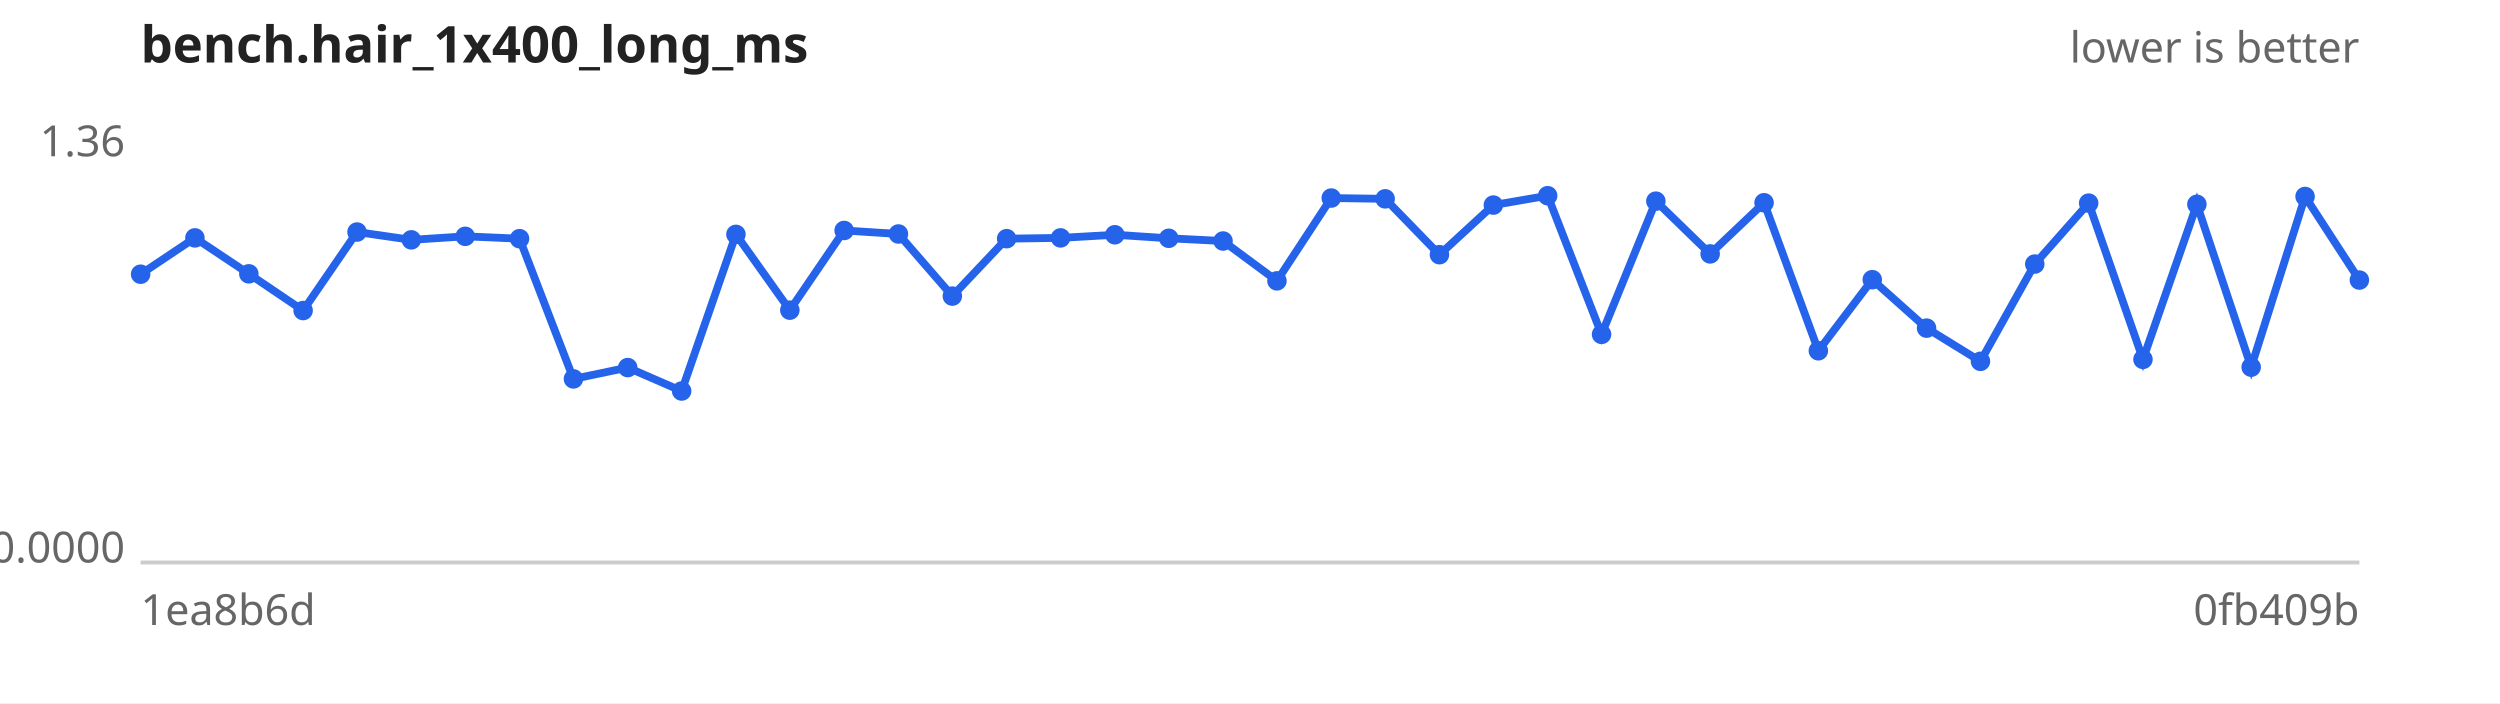
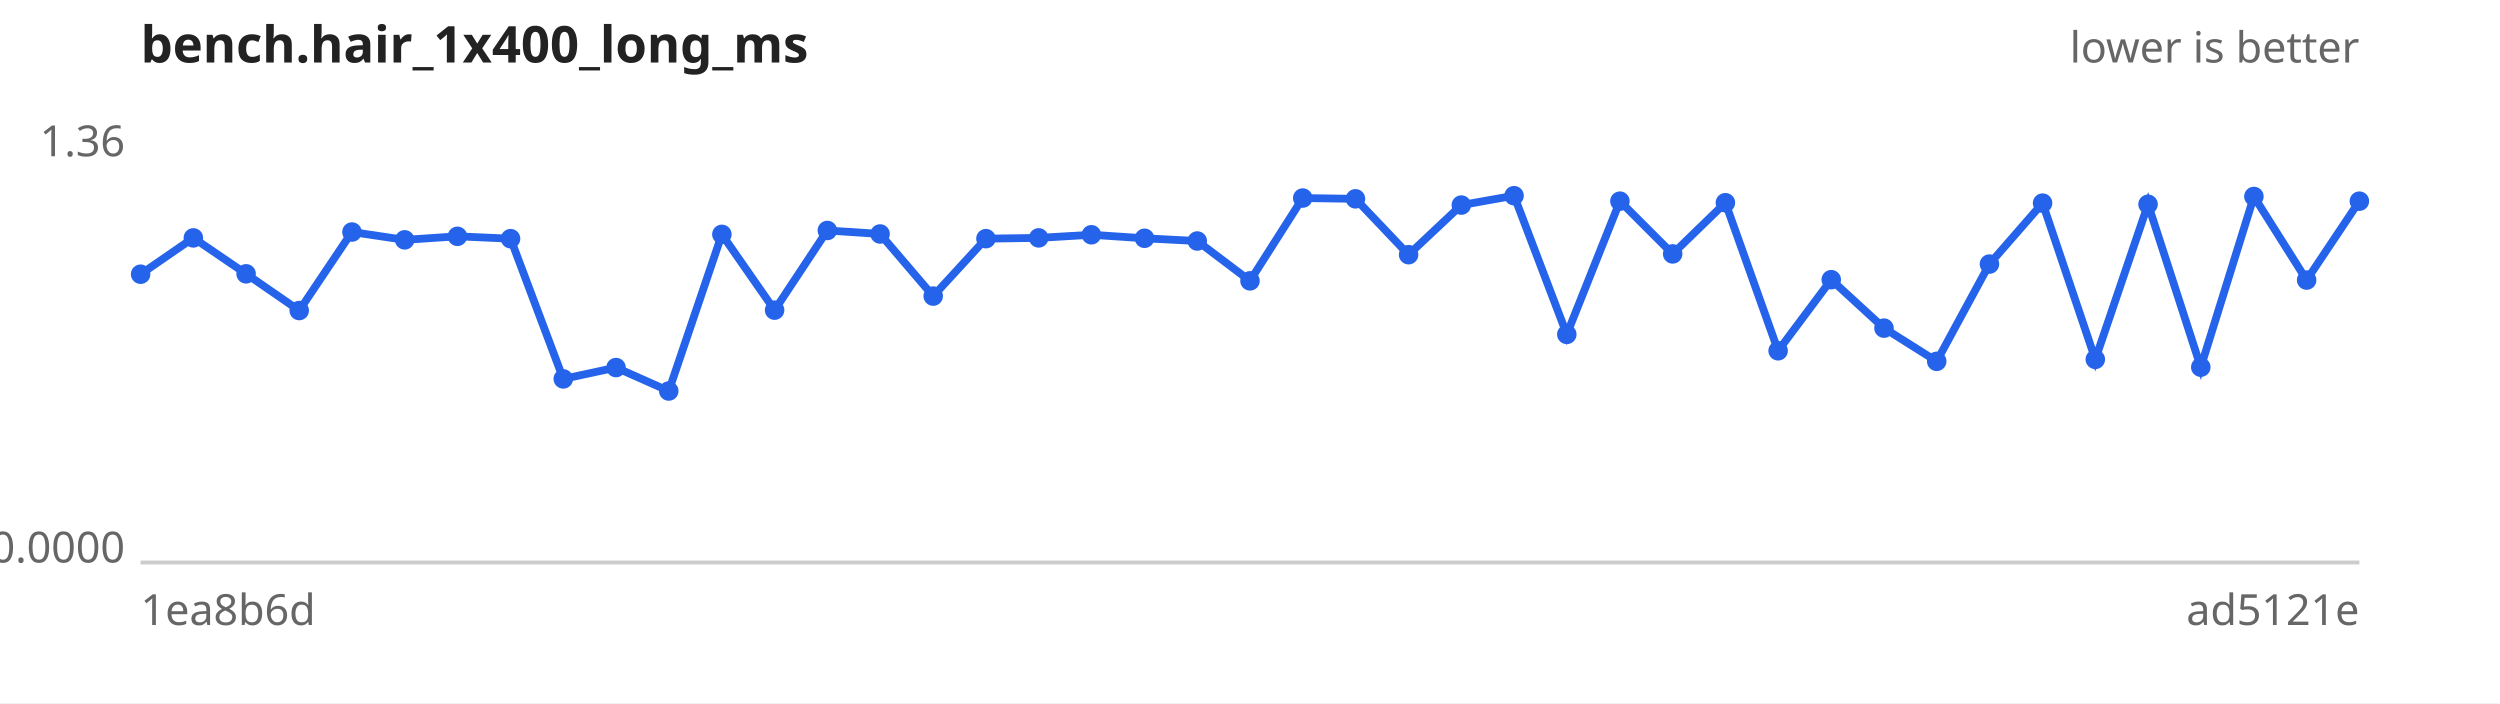
<svg xmlns="http://www.w3.org/2000/svg" width="640" height="180" viewBox="0 0 640 180" font-family="sans-serif" font-size="11">
  <rect width="640" height="180" fill="#ffffff" />
  <text x="36" y="16" font-size="13" font-weight="bold" fill="#222">bench.hair_1x400_long_ms</text>
  <text x="604" y="16" text-anchor="end" fill="#666">lower is better</text>
  <line x1="36" y1="144" x2="604" y2="144" stroke="#ccc" />
  <text x="32" y="40.0" text-anchor="end" fill="#666">1.36</text>
  <text x="32" y="144.0" text-anchor="end" fill="#666">0.0000</text>
  <text x="36" y="160" fill="#666">1ea8b6d</text>
-   <text x="604" y="160" text-anchor="end" fill="#666">0fb409b</text>
-   <path d="M36.0,70.2 L49.9,60.9 L63.7,70.1 L77.6,79.5 L91.4,59.4 L105.3,61.4 L119.1,60.5 L133.0,61.1 L146.8,97.0 L160.7,94.1 L174.5,100.1 L188.4,60.0 L202.2,79.4 L216.1,59.0 L230.0,59.9 L243.8,75.8 L257.7,61.1 L271.5,60.9 L285.4,60.1 L299.2,61.0 L313.1,61.7 L326.9,71.9 L340.8,50.7 L354.6,50.9 L368.5,65.2 L382.3,52.5 L396.2,50.1 L410.0,85.6 L423.9,51.5 L437.8,65.0 L451.6,51.9 L465.5,89.8 L479.3,71.6 L493.2,84.0 L507.0,92.5 L520.9,67.6 L534.7,52.0 L548.6,92.0 L562.4,52.3 L576.3,94.0 L590.1,50.3 L604.0,71.7" fill="none" stroke="#2563eb" stroke-width="2" />
+   <text x="604" y="160" text-anchor="end" fill="#666">ad5121e</text>
+   <path d="M36.0,70.2 L49.5,60.9 L63.0,70.1 L76.6,79.5 L90.1,59.4 L103.6,61.4 L117.1,60.5 L130.7,61.1 L144.2,97.0 L157.7,94.1 L171.2,100.1 L184.8,60.0 L198.3,79.4 L211.8,59.0 L225.3,59.9 L238.9,75.8 L252.4,61.1 L265.9,60.9 L279.4,60.1 L293.0,61.0 L306.5,61.7 L320.0,71.9 L333.5,50.7 L347.0,50.9 L360.6,65.2 L374.1,52.5 L387.6,50.1 L401.1,85.6 L414.7,51.5 L428.2,65.0 L441.7,51.9 L455.2,89.8 L468.8,71.6 L482.3,84.0 L495.8,92.5 L509.3,67.6 L522.9,52.0 L536.4,92.0 L549.9,52.3 L563.4,94.0 L577.0,50.3 L590.5,71.7 L604.0,51.5" fill="none" stroke="#2563eb" stroke-width="2" />
  <g fill="#2563eb">
    <circle cx="36.0" cy="70.2" r="2.5" />
-     <circle cx="49.9" cy="60.9" r="2.5" />
-     <circle cx="63.7" cy="70.1" r="2.5" />
-     <circle cx="77.6" cy="79.5" r="2.5" />
-     <circle cx="91.4" cy="59.4" r="2.5" />
-     <circle cx="105.3" cy="61.4" r="2.5" />
-     <circle cx="119.1" cy="60.5" r="2.5" />
-     <circle cx="133.0" cy="61.1" r="2.5" />
-     <circle cx="146.8" cy="97.0" r="2.5" />
-     <circle cx="160.7" cy="94.1" r="2.5" />
-     <circle cx="174.5" cy="100.1" r="2.5" />
-     <circle cx="188.4" cy="60.0" r="2.5" />
-     <circle cx="202.2" cy="79.4" r="2.5" />
-     <circle cx="216.1" cy="59.0" r="2.5" />
-     <circle cx="230.0" cy="59.9" r="2.5" />
-     <circle cx="243.8" cy="75.8" r="2.5" />
-     <circle cx="257.7" cy="61.1" r="2.5" />
-     <circle cx="271.5" cy="60.9" r="2.5" />
-     <circle cx="285.4" cy="60.1" r="2.5" />
-     <circle cx="299.2" cy="61.0" r="2.5" />
-     <circle cx="313.1" cy="61.7" r="2.5" />
-     <circle cx="326.9" cy="71.9" r="2.5" />
-     <circle cx="340.8" cy="50.7" r="2.5" />
-     <circle cx="354.6" cy="50.9" r="2.5" />
-     <circle cx="368.5" cy="65.2" r="2.5" />
-     <circle cx="382.3" cy="52.5" r="2.5" />
-     <circle cx="396.2" cy="50.1" r="2.5" />
-     <circle cx="410.0" cy="85.6" r="2.5" />
-     <circle cx="423.9" cy="51.5" r="2.5" />
-     <circle cx="437.8" cy="65.0" r="2.5" />
-     <circle cx="451.6" cy="51.9" r="2.5" />
-     <circle cx="465.5" cy="89.8" r="2.5" />
-     <circle cx="479.3" cy="71.6" r="2.5" />
-     <circle cx="493.2" cy="84.0" r="2.5" />
-     <circle cx="507.0" cy="92.5" r="2.5" />
-     <circle cx="520.9" cy="67.6" r="2.5" />
-     <circle cx="534.7" cy="52.0" r="2.5" />
-     <circle cx="548.6" cy="92.0" r="2.5" />
-     <circle cx="562.4" cy="52.3" r="2.5" />
-     <circle cx="576.3" cy="94.0" r="2.5" />
-     <circle cx="590.1" cy="50.3" r="2.5" />
-     <circle cx="604.0" cy="71.7" r="2.5" />
+     <circle cx="49.5" cy="60.9" r="2.5" />
+     <circle cx="63.0" cy="70.1" r="2.5" />
+     <circle cx="76.6" cy="79.5" r="2.5" />
+     <circle cx="90.1" cy="59.4" r="2.5" />
+     <circle cx="103.6" cy="61.4" r="2.5" />
+     <circle cx="117.1" cy="60.5" r="2.5" />
+     <circle cx="130.7" cy="61.1" r="2.5" />
+     <circle cx="144.2" cy="97.0" r="2.5" />
+     <circle cx="157.7" cy="94.1" r="2.5" />
+     <circle cx="171.2" cy="100.1" r="2.5" />
+     <circle cx="184.8" cy="60.0" r="2.5" />
+     <circle cx="198.3" cy="79.4" r="2.5" />
+     <circle cx="211.8" cy="59.0" r="2.5" />
+     <circle cx="225.3" cy="59.9" r="2.5" />
+     <circle cx="238.9" cy="75.8" r="2.5" />
+     <circle cx="252.4" cy="61.1" r="2.5" />
+     <circle cx="265.9" cy="60.9" r="2.5" />
+     <circle cx="279.4" cy="60.1" r="2.5" />
+     <circle cx="293.0" cy="61.0" r="2.5" />
+     <circle cx="306.5" cy="61.7" r="2.5" />
+     <circle cx="320.0" cy="71.9" r="2.5" />
+     <circle cx="333.5" cy="50.7" r="2.5" />
+     <circle cx="347.0" cy="50.9" r="2.5" />
+     <circle cx="360.6" cy="65.2" r="2.5" />
+     <circle cx="374.1" cy="52.5" r="2.5" />
+     <circle cx="387.6" cy="50.1" r="2.5" />
+     <circle cx="401.1" cy="85.6" r="2.5" />
+     <circle cx="414.7" cy="51.5" r="2.5" />
+     <circle cx="428.2" cy="65.0" r="2.5" />
+     <circle cx="441.7" cy="51.9" r="2.5" />
+     <circle cx="455.2" cy="89.8" r="2.5" />
+     <circle cx="468.8" cy="71.6" r="2.5" />
+     <circle cx="482.3" cy="84.0" r="2.5" />
+     <circle cx="495.8" cy="92.5" r="2.5" />
+     <circle cx="509.3" cy="67.6" r="2.5" />
+     <circle cx="522.9" cy="52.0" r="2.5" />
+     <circle cx="536.4" cy="92.0" r="2.5" />
+     <circle cx="549.9" cy="52.3" r="2.5" />
+     <circle cx="563.4" cy="94.0" r="2.5" />
+     <circle cx="577.0" cy="50.3" r="2.5" />
+     <circle cx="590.5" cy="71.7" r="2.5" />
+     <circle cx="604.0" cy="51.5" r="2.5" />
  </g>
</svg>
